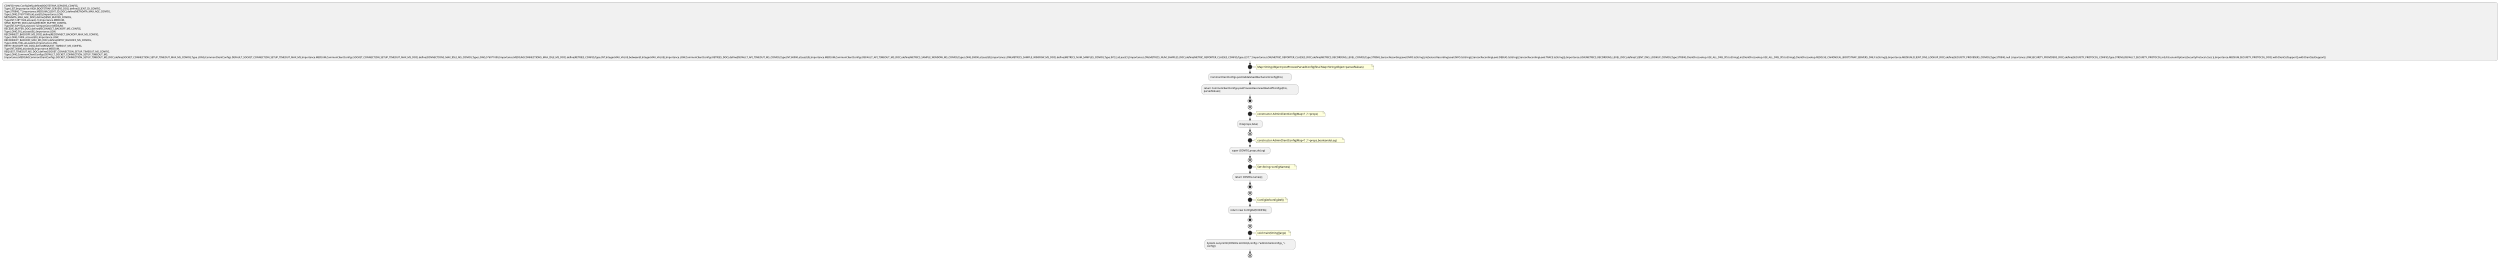
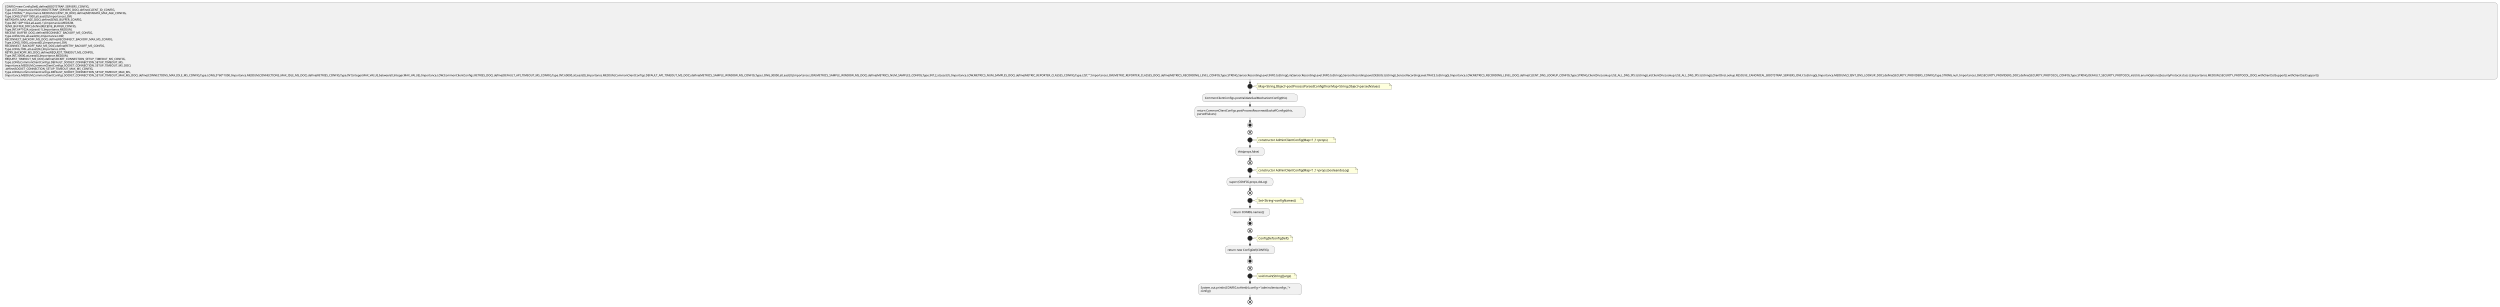
- <svg xmlns="http://www.w3.org/2000/svg" contentStyleType="text/css" height="1267px" preserveAspectRatio="none" style="width:12192px;height:1267px;background:#FFFFFF;" version="1.1" viewBox="0 0 12192 1267" width="12192px" zoomAndPan="magnify">
+ <svg xmlns="http://www.w3.org/2000/svg" contentStyleType="text/css" height="1309px" preserveAspectRatio="none" style="width:10667px;height:1309px;background:#FFFFFF;" version="1.1" viewBox="0 0 10667 1309" width="10667px" zoomAndPan="magnify">
  <defs />
  <g>
-     <rect fill="#F1F1F1" height="285.406" rx="12.5" ry="12.5" style="stroke:#181818;stroke-width:0.5;" width="12170" x="11" y="11" />
+     <rect fill="#F1F1F1" height="327.312" rx="12.5" ry="12.5" style="stroke:#181818;stroke-width:0.5;" width="10645" x="11" y="11" />
    <text fill="#000000" font-family="sans-serif" font-size="12" lengthAdjust="spacing" textLength="391" x="21" y="32.139">CONFIG=new ConfigDef().define(BOOTSTRAP_SERVERS_CONFIG,</text>
    <text fill="#000000" font-family="sans-serif" font-size="12" lengthAdjust="spacing" textLength="503" x="21" y="46.107">Type.LIST,Importance.HIGH,BOOTSTRAP_SERVERS_DOC).define(CLIENT_ID_CONFIG,</text>
    <text fill="#000000" font-family="sans-serif" font-size="12" lengthAdjust="spacing" textLength="549" x="21" y="60.076">Type.STRING,"",Importance.MEDIUM,CLIENT_ID_DOC).define(METADATA_MAX_AGE_CONFIG,</text>
    <text fill="#000000" font-family="sans-serif" font-size="12" lengthAdjust="spacing" textLength="316" x="21" y="74.045">Type.LONG,5*60*1000,atLeast(0),Importance.LOW,</text>
    <text fill="#000000" font-family="sans-serif" font-size="12" lengthAdjust="spacing" textLength="354" x="21" y="88.014">METADATA_MAX_AGE_DOC).define(SEND_BUFFER_CONFIG,</text>
    <text fill="#000000" font-family="sans-serif" font-size="12" lengthAdjust="spacing" textLength="323" x="21" y="101.982">Type.INT,128*1024,atLeast(-1),Importance.MEDIUM,</text>
    <text fill="#000000" font-family="sans-serif" font-size="12" lengthAdjust="spacing" textLength="331" x="21" y="115.951">SEND_BUFFER_DOC).define(RECEIVE_BUFFER_CONFIG,</text>
    <text fill="#000000" font-family="sans-serif" font-size="12" lengthAdjust="spacing" textLength="315" x="21" y="129.92">Type.INT,64*1024,atLeast(-1),Importance.MEDIUM,</text>
    <text fill="#000000" font-family="sans-serif" font-size="12" lengthAdjust="spacing" textLength="402" x="21" y="143.889">RECEIVE_BUFFER_DOC).define(RECONNECT_BACKOFF_MS_CONFIG,</text>
    <text fill="#000000" font-family="sans-serif" font-size="12" lengthAdjust="spacing" textLength="276" x="21" y="157.857">Type.LONG,50L,atLeast(0L),Importance.LOW,</text>
    <text fill="#000000" font-family="sans-serif" font-size="12" lengthAdjust="spacing" textLength="487" x="21" y="171.826">RECONNECT_BACKOFF_MS_DOC).define(RECONNECT_BACKOFF_MAX_MS_CONFIG,</text>
    <text fill="#000000" font-family="sans-serif" font-size="12" lengthAdjust="spacing" textLength="292" x="21" y="185.795">Type.LONG,1000L,atLeast(0L),Importance.LOW,</text>
    <text fill="#000000" font-family="sans-serif" font-size="12" lengthAdjust="spacing" textLength="451" x="21" y="199.764">RECONNECT_BACKOFF_MAX_MS_DOC).define(RETRY_BACKOFF_MS_CONFIG,</text>
    <text fill="#000000" font-family="sans-serif" font-size="12" lengthAdjust="spacing" textLength="284" x="21" y="213.732">Type.LONG,100L,atLeast(0L),Importance.LOW,</text>
    <text fill="#000000" font-family="sans-serif" font-size="12" lengthAdjust="spacing" textLength="402" x="21" y="227.701">RETRY_BACKOFF_MS_DOC).define(REQUEST_TIMEOUT_MS_CONFIG,</text>
    <text fill="#000000" font-family="sans-serif" font-size="12" lengthAdjust="spacing" textLength="297" x="21" y="241.67">Type.INT,30000,atLeast(0),Importance.MEDIUM,</text>
    <text fill="#000000" font-family="sans-serif" font-size="12" lengthAdjust="spacing" textLength="541" x="21" y="255.639">REQUEST_TIMEOUT_MS_DOC).define(SOCKET_CONNECTION_SETUP_TIMEOUT_MS_CONFIG,</text>
    <text fill="#000000" font-family="sans-serif" font-size="12" lengthAdjust="spacing" textLength="534" x="21" y="269.607">Type.LONG,CommonClientConfigs.DEFAULT_SOCKET_CONNECTION_SETUP_TIMEOUT_MS,</text>
-     <text fill="#000000" font-family="sans-serif" font-size="12" lengthAdjust="spacing" textLength="12150" x="21" y="283.576">Importance.MEDIUM,CommonClientConfigs.SOCKET_CONNECTION_SETUP_TIMEOUT_MS_DOC).define(SOCKET_CONNECTION_SETUP_TIMEOUT_MAX_MS_CONFIG,Type.LONG,CommonClientConfigs.DEFAULT_SOCKET_CONNECTION_SETUP_TIMEOUT_MAX_MS,Importance.MEDIUM,CommonClientConfigs.SOCKET_CONNECTION_SETUP_TIMEOUT_MAX_MS_DOC).define(CONNECTIONS_MAX_IDLE_MS_CONFIG,Type.LONG,5*60*1000,Importance.MEDIUM,CONNECTIONS_MAX_IDLE_MS_DOC).define(RETRIES_CONFIG,Type.INT,Integer.MAX_VALUE,between(0,Integer.MAX_VALUE),Importance.LOW,CommonClientConfigs.RETRIES_DOC).define(DEFAULT_API_TIMEOUT_MS_CONFIG,Type.INT,60000,atLeast(0),Importance.MEDIUM,CommonClientConfigs.DEFAULT_API_TIMEOUT_MS_DOC).define(METRICS_SAMPLE_WINDOW_MS_CONFIG,Type.LONG,30000,atLeast(0),Importance.LOW,METRICS_SAMPLE_WINDOW_MS_DOC).define(METRICS_NUM_SAMPLES_CONFIG,Type.INT,2,atLeast(1),Importance.LOW,METRICS_NUM_SAMPLES_DOC).define(METRIC_REPORTER_CLASSES_CONFIG,Type.LIST,"",Importance.LOW,METRIC_REPORTER_CLASSES_DOC).define(METRICS_RECORDING_LEVEL_CONFIG,Type.STRING,Sensor.RecordingLevel.INFO.toString(),in(Sensor.RecordingLevel.INFO.toString(),Sensor.RecordingLevel.DEBUG.toString(),Sensor.RecordingLevel.TRACE.toString()),Importance.LOW,METRICS_RECORDING_LEVEL_DOC).define(CLIENT_DNS_LOOKUP_CONFIG,Type.STRING,ClientDnsLookup.USE_ALL_DNS_IPS.toString(),in(ClientDnsLookup.USE_ALL_DNS_IPS.toString(),ClientDnsLookup.RESOLVE_CANONICAL_BOOTSTRAP_SERVERS_ONLY.toString()),Importance.MEDIUM,CLIENT_DNS_LOOKUP_DOC).define(SECURITY_PROVIDERS_CONFIG,Type.STRING,null ,Importance.LOW,SECURITY_PROVIDERS_DOC).define(SECURITY_PROTOCOL_CONFIG,Type.STRING,DEFAULT_SECURITY_PROTOCOL,in(Utils.enumOptions(SecurityProtocol.class )),Importance.MEDIUM,SECURITY_PROTOCOL_DOC).withClientSslSupport().withClientSaslSupport()</text>
-     <path d="M6126,313.84 L6126,322.406 L6106,326.406 L6126,330.406 L6126,338.973 A0,0 0 0 0 6126,338.973 L6700,338.973 A0,0 0 0 0 6700,338.973 L6700,323.84 L6690,313.84 L6126,313.84 A0,0 0 0 0 6126,313.84 " fill="#FEFFDD" style="stroke:#181818;stroke-width:0.5;" />
-     <path d="M6690,313.84 L6690,323.84 L6700,323.84 L6690,313.84 " fill="#FEFFDD" style="stroke:#181818;stroke-width:0.5;" />
-     <text fill="#000000" font-family="sans-serif" font-size="13" lengthAdjust="spacing" textLength="553" x="6132" y="330.907">Map&lt;String,Object&gt;postProcessParsedConfig(final Map&lt;String,Object&gt;parsedValues)</text>
-     <ellipse cx="6096" cy="326.406" fill="#222222" rx="10" ry="10" style="stroke:#222222;stroke-width:1.0;" />
-     <rect fill="#F1F1F1" height="33.969" rx="12.5" ry="12.5" style="stroke:#181818;stroke-width:0.5;" width="406" x="5893" y="358.973" />
-     <text fill="#000000" font-family="sans-serif" font-size="12" lengthAdjust="spacing" textLength="386" x="5903" y="380.111">CommonClientConfigs.postValidateSaslMechanismConfig(this)</text>
-     <rect fill="#F1F1F1" height="47.938" rx="12.5" ry="12.5" style="stroke:#181818;stroke-width:0.5;" width="471" x="5860.5" y="412.941" />
-     <text fill="#000000" font-family="sans-serif" font-size="12" lengthAdjust="spacing" textLength="451" x="5870.5" y="434.08">return CommonClientConfigs.postProcessReconnectBackoffConfigs(this,</text>
-     <text fill="#000000" font-family="sans-serif" font-size="12" lengthAdjust="spacing" textLength="95" x="5870.5" y="448.049">parsedValues);</text>
-     <ellipse cx="6096" cy="491.879" fill="none" rx="11" ry="11" style="stroke:#222222;stroke-width:1.0;" />
-     <ellipse cx="6096" cy="491.879" fill="#222222" rx="6" ry="6" style="stroke:#111111;stroke-width:1.0;" />
-     <ellipse cx="6096" cy="522.879" fill="none" rx="10" ry="10" style="stroke:#222222;stroke-width:1.5;" />
-     <line style="stroke:#222222;stroke-width:2.5;" x1="6089.813" x2="6102.187" y1="516.692" y2="529.066" />
-     <line style="stroke:#222222;stroke-width:2.5;" x1="6102.187" x2="6089.813" y1="516.692" y2="529.066" />
-     <path d="M6126,542.879 L6126,551.445 L6106,555.445 L6126,559.445 L6126,568.012 A0,0 0 0 0 6126,568.012 L6462,568.012 A0,0 0 0 0 6462,568.012 L6462,552.879 L6452,542.879 L6126,542.879 A0,0 0 0 0 6126,542.879 " fill="#FEFFDD" style="stroke:#181818;stroke-width:0.5;" />
-     <path d="M6452,542.879 L6452,552.879 L6462,552.879 L6452,542.879 " fill="#FEFFDD" style="stroke:#181818;stroke-width:0.5;" />
-     <text fill="#000000" font-family="sans-serif" font-size="13" lengthAdjust="spacing" textLength="315" x="6132" y="559.946">constructor AdminClientConfig(Map&lt;? ,? &gt;props)</text>
-     <ellipse cx="6096" cy="555.445" fill="#222222" rx="10" ry="10" style="stroke:#222222;stroke-width:1.0;" />
-     <rect fill="#F1F1F1" height="33.969" rx="12.5" ry="12.5" style="stroke:#181818;stroke-width:0.5;" width="123" x="6034.5" y="588.012" />
-     <text fill="#000000" font-family="sans-serif" font-size="12" lengthAdjust="spacing" textLength="103" x="6044.5" y="609.15">this(props,false)</text>
-     <ellipse cx="6096" cy="651.981" fill="none" rx="10" ry="10" style="stroke:#222222;stroke-width:1.5;" />
-     <line style="stroke:#222222;stroke-width:2.5;" x1="6089.813" x2="6102.187" y1="645.793" y2="658.168" />
-     <line style="stroke:#222222;stroke-width:2.5;" x1="6102.187" x2="6089.813" y1="645.793" y2="658.168" />
-     <path d="M6126,671.981 L6126,680.547 L6106,684.547 L6126,688.547 L6126,697.113 A0,0 0 0 0 6126,697.113 L6556,697.113 A0,0 0 0 0 6556,697.113 L6556,681.981 L6546,671.981 L6126,671.981 A0,0 0 0 0 6126,671.981 " fill="#FEFFDD" style="stroke:#181818;stroke-width:0.5;" />
-     <path d="M6546,671.981 L6546,681.981 L6556,681.981 L6546,671.981 " fill="#FEFFDD" style="stroke:#181818;stroke-width:0.5;" />
-     <text fill="#000000" font-family="sans-serif" font-size="13" lengthAdjust="spacing" textLength="409" x="6132" y="689.047">constructor AdminClientConfig(Map&lt;? ,? &gt;props,booleandoLog)</text>
-     <ellipse cx="6096" cy="684.547" fill="#222222" rx="10" ry="10" style="stroke:#222222;stroke-width:1.0;" />
-     <rect fill="#F1F1F1" height="33.969" rx="12.5" ry="12.5" style="stroke:#181818;stroke-width:0.5;" width="197" x="5997.5" y="717.113" />
-     <text fill="#000000" font-family="sans-serif" font-size="12" lengthAdjust="spacing" textLength="177" x="6007.5" y="738.252">super (CONFIG,props,doLog)</text>
-     <ellipse cx="6096" cy="781.082" fill="none" rx="10" ry="10" style="stroke:#222222;stroke-width:1.5;" />
-     <line style="stroke:#222222;stroke-width:2.5;" x1="6089.813" x2="6102.187" y1="774.895" y2="787.269" />
-     <line style="stroke:#222222;stroke-width:2.5;" x1="6102.187" x2="6089.813" y1="774.895" y2="787.269" />
-     <path d="M6126,801.082 L6126,809.648 L6106,813.648 L6126,817.648 L6126,826.215 A0,0 0 0 0 6126,826.215 L6323,826.215 A0,0 0 0 0 6323,826.215 L6323,811.082 L6313,801.082 L6126,801.082 A0,0 0 0 0 6126,801.082 " fill="#FEFFDD" style="stroke:#181818;stroke-width:0.5;" />
-     <path d="M6313,801.082 L6313,811.082 L6323,811.082 L6313,801.082 " fill="#FEFFDD" style="stroke:#181818;stroke-width:0.5;" />
-     <text fill="#000000" font-family="sans-serif" font-size="13" lengthAdjust="spacing" textLength="176" x="6132" y="818.149">Set&lt;String&gt;configNames()</text>
-     <ellipse cx="6096" cy="813.648" fill="#222222" rx="10" ry="10" style="stroke:#222222;stroke-width:1.0;" />
-     <rect fill="#F1F1F1" height="33.969" rx="12.5" ry="12.5" style="stroke:#181818;stroke-width:0.5;" width="168" x="6012" y="846.215" />
-     <text fill="#000000" font-family="sans-serif" font-size="12" lengthAdjust="spacing" textLength="148" x="6022" y="867.354">return CONFIG.names();</text>
-     <ellipse cx="6096" cy="911.184" fill="none" rx="11" ry="11" style="stroke:#222222;stroke-width:1.0;" />
-     <ellipse cx="6096" cy="911.184" fill="#222222" rx="6" ry="6" style="stroke:#111111;stroke-width:1.0;" />
-     <ellipse cx="6096" cy="942.184" fill="none" rx="10" ry="10" style="stroke:#222222;stroke-width:1.5;" />
-     <line style="stroke:#222222;stroke-width:2.5;" x1="6089.813" x2="6102.187" y1="935.996" y2="948.371" />
-     <line style="stroke:#222222;stroke-width:2.5;" x1="6102.187" x2="6089.813" y1="935.996" y2="948.371" />
-     <path d="M6126,962.184 L6126,970.75 L6106,974.75 L6126,978.75 L6126,987.316 A0,0 0 0 0 6126,987.316 L6279,987.316 A0,0 0 0 0 6279,987.316 L6279,972.184 L6269,962.184 L6126,962.184 A0,0 0 0 0 6126,962.184 " fill="#FEFFDD" style="stroke:#181818;stroke-width:0.5;" />
-     <path d="M6269,962.184 L6269,972.184 L6279,972.184 L6269,962.184 " fill="#FEFFDD" style="stroke:#181818;stroke-width:0.5;" />
-     <text fill="#000000" font-family="sans-serif" font-size="13" lengthAdjust="spacing" textLength="132" x="6132" y="979.25">ConfigDefconfigDef()</text>
-     <ellipse cx="6096" cy="974.75" fill="#222222" rx="10" ry="10" style="stroke:#222222;stroke-width:1.0;" />
-     <rect fill="#F1F1F1" height="33.969" rx="12.5" ry="12.5" style="stroke:#181818;stroke-width:0.5;" width="211" x="5990.5" y="1007.316" />
-     <text fill="#000000" font-family="sans-serif" font-size="12" lengthAdjust="spacing" textLength="191" x="6000.5" y="1028.455">return new ConfigDef(CONFIG);</text>
-     <ellipse cx="6096" cy="1072.285" fill="none" rx="11" ry="11" style="stroke:#222222;stroke-width:1.0;" />
-     <ellipse cx="6096" cy="1072.285" fill="#222222" rx="6" ry="6" style="stroke:#111111;stroke-width:1.0;" />
-     <ellipse cx="6096" cy="1103.285" fill="none" rx="10" ry="10" style="stroke:#222222;stroke-width:1.5;" />
-     <line style="stroke:#222222;stroke-width:2.5;" x1="6089.813" x2="6102.187" y1="1097.098" y2="1109.472" />
-     <line style="stroke:#222222;stroke-width:2.5;" x1="6102.187" x2="6089.813" y1="1097.098" y2="1109.472" />
-     <path d="M6126,1123.285 L6126,1131.852 L6106,1135.852 L6126,1139.852 L6126,1148.418 A0,0 0 0 0 6126,1148.418 L6295,1148.418 A0,0 0 0 0 6295,1148.418 L6295,1133.285 L6285,1123.285 L6126,1123.285 A0,0 0 0 0 6126,1123.285 " fill="#FEFFDD" style="stroke:#181818;stroke-width:0.5;" />
-     <path d="M6285,1123.285 L6285,1133.285 L6295,1133.285 L6285,1123.285 " fill="#FEFFDD" style="stroke:#181818;stroke-width:0.5;" />
-     <text fill="#000000" font-family="sans-serif" font-size="13" lengthAdjust="spacing" textLength="148" x="6132" y="1140.352">void main(String[]args)</text>
-     <ellipse cx="6096" cy="1135.852" fill="#222222" rx="10" ry="10" style="stroke:#222222;stroke-width:1.0;" />
-     <rect fill="#F1F1F1" height="47.938" rx="12.5" ry="12.5" style="stroke:#181818;stroke-width:0.5;" width="441" x="5875.5" y="1168.418" />
-     <text fill="#000000" font-family="sans-serif" font-size="12" lengthAdjust="spacing" textLength="421" x="5885.5" y="1189.557">System.out.println(CONFIG.toHtml(4,config-&gt;"adminclientconfigs_"+</text>
-     <text fill="#000000" font-family="sans-serif" font-size="12" lengthAdjust="spacing" textLength="48" x="5885.5" y="1203.525">config))</text>
-     <ellipse cx="6096" cy="1246.355" fill="none" rx="10" ry="10" style="stroke:#222222;stroke-width:1.5;" />
-     <line style="stroke:#222222;stroke-width:2.5;" x1="6089.813" x2="6102.187" y1="1240.168" y2="1252.543" />
-     <line style="stroke:#222222;stroke-width:2.5;" x1="6102.187" x2="6089.813" y1="1240.168" y2="1252.543" />
-     <line style="stroke:#181818;stroke-width:1.0;" x1="6096" x2="6096" y1="296.406" y2="316.406" />
-     <polygon fill="#181818" points="6092,306.406,6096,316.406,6100,306.406,6096,310.406" style="stroke:#181818;stroke-width:1.0;" />
-     <line style="stroke:#181818;stroke-width:1.0;" x1="6096" x2="6096" y1="336.406" y2="358.973" />
-     <polygon fill="#181818" points="6092,348.973,6096,358.973,6100,348.973,6096,352.973" style="stroke:#181818;stroke-width:1.0;" />
-     <line style="stroke:#181818;stroke-width:1.0;" x1="6096" x2="6096" y1="392.941" y2="412.941" />
-     <polygon fill="#181818" points="6092,402.941,6096,412.941,6100,402.941,6096,406.941" style="stroke:#181818;stroke-width:1.0;" />
-     <line style="stroke:#181818;stroke-width:1.0;" x1="6096" x2="6096" y1="460.879" y2="480.879" />
-     <polygon fill="#181818" points="6092,470.879,6096,480.879,6100,470.879,6096,474.879" style="stroke:#181818;stroke-width:1.0;" />
-     <line style="stroke:#181818;stroke-width:1.0;" x1="6096" x2="6096" y1="565.445" y2="588.012" />
-     <polygon fill="#181818" points="6092,578.012,6096,588.012,6100,578.012,6096,582.012" style="stroke:#181818;stroke-width:1.0;" />
-     <line style="stroke:#181818;stroke-width:1.0;" x1="6096" x2="6096" y1="621.981" y2="641.981" />
-     <polygon fill="#181818" points="6092,631.981,6096,641.981,6100,631.981,6096,635.981" style="stroke:#181818;stroke-width:1.0;" />
-     <line style="stroke:#181818;stroke-width:1.0;" x1="6096" x2="6096" y1="694.547" y2="717.113" />
-     <polygon fill="#181818" points="6092,707.113,6096,717.113,6100,707.113,6096,711.113" style="stroke:#181818;stroke-width:1.0;" />
-     <line style="stroke:#181818;stroke-width:1.0;" x1="6096" x2="6096" y1="751.082" y2="771.082" />
-     <polygon fill="#181818" points="6092,761.082,6096,771.082,6100,761.082,6096,765.082" style="stroke:#181818;stroke-width:1.0;" />
-     <line style="stroke:#181818;stroke-width:1.0;" x1="6096" x2="6096" y1="823.648" y2="846.215" />
-     <polygon fill="#181818" points="6092,836.215,6096,846.215,6100,836.215,6096,840.215" style="stroke:#181818;stroke-width:1.0;" />
-     <line style="stroke:#181818;stroke-width:1.0;" x1="6096" x2="6096" y1="880.184" y2="900.184" />
-     <polygon fill="#181818" points="6092,890.184,6096,900.184,6100,890.184,6096,894.184" style="stroke:#181818;stroke-width:1.0;" />
-     <line style="stroke:#181818;stroke-width:1.0;" x1="6096" x2="6096" y1="984.75" y2="1007.316" />
-     <polygon fill="#181818" points="6092,997.316,6096,1007.316,6100,997.316,6096,1001.316" style="stroke:#181818;stroke-width:1.0;" />
-     <line style="stroke:#181818;stroke-width:1.0;" x1="6096" x2="6096" y1="1041.285" y2="1061.285" />
-     <polygon fill="#181818" points="6092,1051.285,6096,1061.285,6100,1051.285,6096,1055.285" style="stroke:#181818;stroke-width:1.0;" />
-     <line style="stroke:#181818;stroke-width:1.0;" x1="6096" x2="6096" y1="1145.852" y2="1168.418" />
-     <polygon fill="#181818" points="6092,1158.418,6096,1168.418,6100,1158.418,6096,1162.418" style="stroke:#181818;stroke-width:1.0;" />
-     <line style="stroke:#181818;stroke-width:1.0;" x1="6096" x2="6096" y1="1216.355" y2="1236.355" />
-     <polygon fill="#181818" points="6092,1226.355,6096,1236.355,6100,1226.355,6096,1230.355" style="stroke:#181818;stroke-width:1.0;" />
+     <text fill="#000000" font-family="sans-serif" font-size="12" lengthAdjust="spacing" textLength="565" x="21" y="283.576">Importance.MEDIUM,CommonClientConfigs.SOCKET_CONNECTION_SETUP_TIMEOUT_MS_DOC)</text>
+     <text fill="#000000" font-family="sans-serif" font-size="12" lengthAdjust="spacing" textLength="395" x="21" y="297.545">.define(SOCKET_CONNECTION_SETUP_TIMEOUT_MAX_MS_CONFIG,</text>
+     <text fill="#000000" font-family="sans-serif" font-size="12" lengthAdjust="spacing" textLength="565" x="21" y="311.514">Type.LONG,CommonClientConfigs.DEFAULT_SOCKET_CONNECTION_SETUP_TIMEOUT_MAX_MS,</text>
+     <text fill="#000000" font-family="sans-serif" font-size="12" lengthAdjust="spacing" textLength="10625" x="21" y="325.482">Importance.MEDIUM,CommonClientConfigs.SOCKET_CONNECTION_SETUP_TIMEOUT_MAX_MS_DOC).define(CONNECTIONS_MAX_IDLE_MS_CONFIG,Type.LONG,5*60*1000,Importance.MEDIUM,CONNECTIONS_MAX_IDLE_MS_DOC).define(RETRIES_CONFIG,Type.INT,Integer.MAX_VALUE,between(0,Integer.MAX_VALUE),Importance.LOW,CommonClientConfigs.RETRIES_DOC).define(DEFAULT_API_TIMEOUT_MS_CONFIG,Type.INT,60000,atLeast(0),Importance.MEDIUM,CommonClientConfigs.DEFAULT_API_TIMEOUT_MS_DOC).define(METRICS_SAMPLE_WINDOW_MS_CONFIG,Type.LONG,30000,atLeast(0),Importance.LOW,METRICS_SAMPLE_WINDOW_MS_DOC).define(METRICS_NUM_SAMPLES_CONFIG,Type.INT,2,atLeast(1),Importance.LOW,METRICS_NUM_SAMPLES_DOC).define(METRIC_REPORTER_CLASSES_CONFIG,Type.LIST,"",Importance.LOW,METRIC_REPORTER_CLASSES_DOC).define(METRICS_RECORDING_LEVEL_CONFIG,Type.STRING,Sensor.RecordingLevel.INFO.toString(),in(Sensor.RecordingLevel.INFO.toString(),Sensor.RecordingLevel.DEBUG.toString(),Sensor.RecordingLevel.TRACE.toString()),Importance.LOW,METRICS_RECORDING_LEVEL_DOC).define(CLIENT_DNS_LOOKUP_CONFIG,Type.STRING,ClientDnsLookup.USE_ALL_DNS_IPS.toString(),in(ClientDnsLookup.USE_ALL_DNS_IPS.toString(),ClientDnsLookup.RESOLVE_CANONICAL_BOOTSTRAP_SERVERS_ONLY.toString()),Importance.MEDIUM,CLIENT_DNS_LOOKUP_DOC).define(SECURITY_PROVIDERS_CONFIG,Type.STRING,null ,Importance.LOW,SECURITY_PROVIDERS_DOC).define(SECURITY_PROTOCOL_CONFIG,Type.STRING,DEFAULT_SECURITY_PROTOCOL,in(Utils.enumOptions(SecurityProtocol.class )),Importance.MEDIUM,SECURITY_PROTOCOL_DOC).withClientSslSupport().withClientSaslSupport()</text>
+     <path d="M5363.5,355.746 L5363.5,364.312 L5343.5,368.312 L5363.5,372.312 L5363.5,380.879 A0,0 0 0 0 5363.5,380.879 L5937.5,380.879 A0,0 0 0 0 5937.5,380.879 L5937.5,365.746 L5927.5,355.746 L5363.5,355.746 A0,0 0 0 0 5363.5,355.746 " fill="#FEFFDD" style="stroke:#181818;stroke-width:0.5;" />
+     <path d="M5927.5,355.746 L5927.5,365.746 L5937.5,365.746 L5927.5,355.746 " fill="#FEFFDD" style="stroke:#181818;stroke-width:0.5;" />
+     <text fill="#000000" font-family="sans-serif" font-size="13" lengthAdjust="spacing" textLength="553" x="5369.5" y="372.813">Map&lt;String,Object&gt;postProcessParsedConfig(final Map&lt;String,Object&gt;parsedValues)</text>
+     <ellipse cx="5333.5" cy="368.312" fill="#222222" rx="10" ry="10" style="stroke:#222222;stroke-width:1.0;" />
+     <rect fill="#F1F1F1" height="33.969" rx="12.5" ry="12.5" style="stroke:#181818;stroke-width:0.5;" width="406" x="5130.5" y="400.879" />
+     <text fill="#000000" font-family="sans-serif" font-size="12" lengthAdjust="spacing" textLength="386" x="5140.5" y="422.018">CommonClientConfigs.postValidateSaslMechanismConfig(this)</text>
+     <rect fill="#F1F1F1" height="47.938" rx="12.5" ry="12.5" style="stroke:#181818;stroke-width:0.5;" width="471" x="5098" y="454.848" />
+     <text fill="#000000" font-family="sans-serif" font-size="12" lengthAdjust="spacing" textLength="451" x="5108" y="475.986">return CommonClientConfigs.postProcessReconnectBackoffConfigs(this,</text>
+     <text fill="#000000" font-family="sans-serif" font-size="12" lengthAdjust="spacing" textLength="95" x="5108" y="489.955">parsedValues);</text>
+     <ellipse cx="5333.5" cy="533.785" fill="none" rx="11" ry="11" style="stroke:#222222;stroke-width:1.0;" />
+     <ellipse cx="5333.5" cy="533.785" fill="#222222" rx="6" ry="6" style="stroke:#111111;stroke-width:1.0;" />
+     <ellipse cx="5333.5" cy="564.785" fill="none" rx="10" ry="10" style="stroke:#222222;stroke-width:1.5;" />
+     <line style="stroke:#222222;stroke-width:2.5;" x1="5327.313" x2="5339.687" y1="558.598" y2="570.972" />
+     <line style="stroke:#222222;stroke-width:2.5;" x1="5339.687" x2="5327.313" y1="558.598" y2="570.972" />
+     <path d="M5363.5,584.785 L5363.5,593.352 L5343.5,597.352 L5363.5,601.352 L5363.5,609.918 A0,0 0 0 0 5363.5,609.918 L5699.5,609.918 A0,0 0 0 0 5699.5,609.918 L5699.5,594.785 L5689.5,584.785 L5363.5,584.785 A0,0 0 0 0 5363.5,584.785 " fill="#FEFFDD" style="stroke:#181818;stroke-width:0.5;" />
+     <path d="M5689.5,584.785 L5689.5,594.785 L5699.5,594.785 L5689.5,584.785 " fill="#FEFFDD" style="stroke:#181818;stroke-width:0.5;" />
+     <text fill="#000000" font-family="sans-serif" font-size="13" lengthAdjust="spacing" textLength="315" x="5369.5" y="601.852">constructor AdminClientConfig(Map&lt;? ,? &gt;props)</text>
+     <ellipse cx="5333.5" cy="597.352" fill="#222222" rx="10" ry="10" style="stroke:#222222;stroke-width:1.0;" />
+     <rect fill="#F1F1F1" height="33.969" rx="12.5" ry="12.5" style="stroke:#181818;stroke-width:0.5;" width="123" x="5272" y="629.918" />
+     <text fill="#000000" font-family="sans-serif" font-size="12" lengthAdjust="spacing" textLength="103" x="5282" y="651.057">this(props,false)</text>
+     <ellipse cx="5333.5" cy="693.887" fill="none" rx="10" ry="10" style="stroke:#222222;stroke-width:1.5;" />
+     <line style="stroke:#222222;stroke-width:2.5;" x1="5327.313" x2="5339.687" y1="687.699" y2="700.074" />
+     <line style="stroke:#222222;stroke-width:2.5;" x1="5339.687" x2="5327.313" y1="687.699" y2="700.074" />
+     <path d="M5363.5,713.887 L5363.5,722.453 L5343.5,726.453 L5363.5,730.453 L5363.5,739.019 A0,0 0 0 0 5363.5,739.019 L5793.5,739.019 A0,0 0 0 0 5793.5,739.019 L5793.5,723.887 L5783.5,713.887 L5363.5,713.887 A0,0 0 0 0 5363.5,713.887 " fill="#FEFFDD" style="stroke:#181818;stroke-width:0.5;" />
+     <path d="M5783.5,713.887 L5783.5,723.887 L5793.5,723.887 L5783.5,713.887 " fill="#FEFFDD" style="stroke:#181818;stroke-width:0.5;" />
+     <text fill="#000000" font-family="sans-serif" font-size="13" lengthAdjust="spacing" textLength="409" x="5369.5" y="730.954">constructor AdminClientConfig(Map&lt;? ,? &gt;props,booleandoLog)</text>
+     <ellipse cx="5333.5" cy="726.453" fill="#222222" rx="10" ry="10" style="stroke:#222222;stroke-width:1.0;" />
+     <rect fill="#F1F1F1" height="33.969" rx="12.5" ry="12.5" style="stroke:#181818;stroke-width:0.5;" width="197" x="5235" y="759.019" />
+     <text fill="#000000" font-family="sans-serif" font-size="12" lengthAdjust="spacing" textLength="177" x="5245" y="780.158">super (CONFIG,props,doLog)</text>
+     <ellipse cx="5333.5" cy="822.988" fill="none" rx="10" ry="10" style="stroke:#222222;stroke-width:1.5;" />
+     <line style="stroke:#222222;stroke-width:2.5;" x1="5327.313" x2="5339.687" y1="816.801" y2="829.176" />
+     <line style="stroke:#222222;stroke-width:2.5;" x1="5339.687" x2="5327.313" y1="816.801" y2="829.176" />
+     <path d="M5363.5,842.988 L5363.5,851.555 L5343.5,855.555 L5363.5,859.555 L5363.5,868.121 A0,0 0 0 0 5363.5,868.121 L5560.5,868.121 A0,0 0 0 0 5560.5,868.121 L5560.5,852.988 L5550.5,842.988 L5363.5,842.988 A0,0 0 0 0 5363.5,842.988 " fill="#FEFFDD" style="stroke:#181818;stroke-width:0.5;" />
+     <path d="M5550.5,842.988 L5550.5,852.988 L5560.5,852.988 L5550.5,842.988 " fill="#FEFFDD" style="stroke:#181818;stroke-width:0.5;" />
+     <text fill="#000000" font-family="sans-serif" font-size="13" lengthAdjust="spacing" textLength="176" x="5369.5" y="860.055">Set&lt;String&gt;configNames()</text>
+     <ellipse cx="5333.5" cy="855.555" fill="#222222" rx="10" ry="10" style="stroke:#222222;stroke-width:1.0;" />
+     <rect fill="#F1F1F1" height="33.969" rx="12.5" ry="12.5" style="stroke:#181818;stroke-width:0.5;" width="168" x="5249.5" y="888.121" />
+     <text fill="#000000" font-family="sans-serif" font-size="12" lengthAdjust="spacing" textLength="148" x="5259.5" y="909.26">return CONFIG.names();</text>
+     <ellipse cx="5333.5" cy="953.09" fill="none" rx="11" ry="11" style="stroke:#222222;stroke-width:1.0;" />
+     <ellipse cx="5333.5" cy="953.09" fill="#222222" rx="6" ry="6" style="stroke:#111111;stroke-width:1.0;" />
+     <ellipse cx="5333.5" cy="984.09" fill="none" rx="10" ry="10" style="stroke:#222222;stroke-width:1.5;" />
+     <line style="stroke:#222222;stroke-width:2.5;" x1="5327.313" x2="5339.687" y1="977.903" y2="990.277" />
+     <line style="stroke:#222222;stroke-width:2.5;" x1="5339.687" x2="5327.313" y1="977.903" y2="990.277" />
+     <path d="M5363.5,1004.09 L5363.5,1012.656 L5343.5,1016.656 L5363.5,1020.656 L5363.5,1029.223 A0,0 0 0 0 5363.5,1029.223 L5516.5,1029.223 A0,0 0 0 0 5516.5,1029.223 L5516.5,1014.09 L5506.5,1004.09 L5363.5,1004.09 A0,0 0 0 0 5363.5,1004.09 " fill="#FEFFDD" style="stroke:#181818;stroke-width:0.5;" />
+     <path d="M5506.5,1004.09 L5506.5,1014.09 L5516.5,1014.09 L5506.5,1004.09 " fill="#FEFFDD" style="stroke:#181818;stroke-width:0.5;" />
+     <text fill="#000000" font-family="sans-serif" font-size="13" lengthAdjust="spacing" textLength="132" x="5369.5" y="1021.157">ConfigDefconfigDef()</text>
+     <ellipse cx="5333.5" cy="1016.656" fill="#222222" rx="10" ry="10" style="stroke:#222222;stroke-width:1.0;" />
+     <rect fill="#F1F1F1" height="33.969" rx="12.5" ry="12.5" style="stroke:#181818;stroke-width:0.5;" width="211" x="5228" y="1049.223" />
+     <text fill="#000000" font-family="sans-serif" font-size="12" lengthAdjust="spacing" textLength="191" x="5238" y="1070.361">return new ConfigDef(CONFIG);</text>
+     <ellipse cx="5333.5" cy="1114.191" fill="none" rx="11" ry="11" style="stroke:#222222;stroke-width:1.0;" />
+     <ellipse cx="5333.5" cy="1114.191" fill="#222222" rx="6" ry="6" style="stroke:#111111;stroke-width:1.0;" />
+     <ellipse cx="5333.5" cy="1145.191" fill="none" rx="10" ry="10" style="stroke:#222222;stroke-width:1.5;" />
+     <line style="stroke:#222222;stroke-width:2.5;" x1="5327.313" x2="5339.687" y1="1139.004" y2="1151.379" />
+     <line style="stroke:#222222;stroke-width:2.5;" x1="5339.687" x2="5327.313" y1="1139.004" y2="1151.379" />
+     <path d="M5363.5,1165.191 L5363.5,1173.758 L5343.5,1177.758 L5363.5,1181.758 L5363.5,1190.324 A0,0 0 0 0 5363.5,1190.324 L5532.5,1190.324 A0,0 0 0 0 5532.5,1190.324 L5532.5,1175.191 L5522.5,1165.191 L5363.5,1165.191 A0,0 0 0 0 5363.5,1165.191 " fill="#FEFFDD" style="stroke:#181818;stroke-width:0.5;" />
+     <path d="M5522.5,1165.191 L5522.5,1175.191 L5532.5,1175.191 L5522.5,1165.191 " fill="#FEFFDD" style="stroke:#181818;stroke-width:0.5;" />
+     <text fill="#000000" font-family="sans-serif" font-size="13" lengthAdjust="spacing" textLength="148" x="5369.5" y="1182.258">void main(String[]args)</text>
+     <ellipse cx="5333.5" cy="1177.758" fill="#222222" rx="10" ry="10" style="stroke:#222222;stroke-width:1.0;" />
+     <rect fill="#F1F1F1" height="47.938" rx="12.5" ry="12.5" style="stroke:#181818;stroke-width:0.5;" width="441" x="5113" y="1210.324" />
+     <text fill="#000000" font-family="sans-serif" font-size="12" lengthAdjust="spacing" textLength="421" x="5123" y="1231.463">System.out.println(CONFIG.toHtml(4,config-&gt;"adminclientconfigs_"+</text>
+     <text fill="#000000" font-family="sans-serif" font-size="12" lengthAdjust="spacing" textLength="48" x="5123" y="1245.432">config))</text>
+     <ellipse cx="5333.5" cy="1288.262" fill="none" rx="10" ry="10" style="stroke:#222222;stroke-width:1.5;" />
+     <line style="stroke:#222222;stroke-width:2.5;" x1="5327.313" x2="5339.687" y1="1282.074" y2="1294.449" />
+     <line style="stroke:#222222;stroke-width:2.5;" x1="5339.687" x2="5327.313" y1="1282.074" y2="1294.449" />
+     <line style="stroke:#181818;stroke-width:1.0;" x1="5333.5" x2="5333.5" y1="338.312" y2="358.312" />
+     <polygon fill="#181818" points="5329.5,348.312,5333.5,358.312,5337.5,348.312,5333.5,352.312" style="stroke:#181818;stroke-width:1.0;" />
+     <line style="stroke:#181818;stroke-width:1.0;" x1="5333.5" x2="5333.5" y1="378.312" y2="400.879" />
+     <polygon fill="#181818" points="5329.5,390.879,5333.5,400.879,5337.5,390.879,5333.5,394.879" style="stroke:#181818;stroke-width:1.0;" />
+     <line style="stroke:#181818;stroke-width:1.0;" x1="5333.5" x2="5333.5" y1="434.848" y2="454.848" />
+     <polygon fill="#181818" points="5329.5,444.848,5333.5,454.848,5337.5,444.848,5333.5,448.848" style="stroke:#181818;stroke-width:1.0;" />
+     <line style="stroke:#181818;stroke-width:1.0;" x1="5333.5" x2="5333.5" y1="502.785" y2="522.785" />
+     <polygon fill="#181818" points="5329.5,512.785,5333.5,522.785,5337.5,512.785,5333.5,516.785" style="stroke:#181818;stroke-width:1.0;" />
+     <line style="stroke:#181818;stroke-width:1.0;" x1="5333.5" x2="5333.5" y1="607.352" y2="629.918" />
+     <polygon fill="#181818" points="5329.5,619.918,5333.5,629.918,5337.5,619.918,5333.5,623.918" style="stroke:#181818;stroke-width:1.0;" />
+     <line style="stroke:#181818;stroke-width:1.0;" x1="5333.5" x2="5333.5" y1="663.887" y2="683.887" />
+     <polygon fill="#181818" points="5329.5,673.887,5333.5,683.887,5337.5,673.887,5333.5,677.887" style="stroke:#181818;stroke-width:1.0;" />
+     <line style="stroke:#181818;stroke-width:1.0;" x1="5333.5" x2="5333.5" y1="736.453" y2="759.019" />
+     <polygon fill="#181818" points="5329.5,749.019,5333.5,759.019,5337.5,749.019,5333.5,753.019" style="stroke:#181818;stroke-width:1.0;" />
+     <line style="stroke:#181818;stroke-width:1.0;" x1="5333.5" x2="5333.5" y1="792.988" y2="812.988" />
+     <polygon fill="#181818" points="5329.5,802.988,5333.5,812.988,5337.5,802.988,5333.5,806.988" style="stroke:#181818;stroke-width:1.0;" />
+     <line style="stroke:#181818;stroke-width:1.0;" x1="5333.5" x2="5333.5" y1="865.555" y2="888.121" />
+     <polygon fill="#181818" points="5329.5,878.121,5333.5,888.121,5337.5,878.121,5333.5,882.121" style="stroke:#181818;stroke-width:1.0;" />
+     <line style="stroke:#181818;stroke-width:1.0;" x1="5333.5" x2="5333.5" y1="922.09" y2="942.09" />
+     <polygon fill="#181818" points="5329.5,932.09,5333.5,942.09,5337.5,932.09,5333.5,936.09" style="stroke:#181818;stroke-width:1.0;" />
+     <line style="stroke:#181818;stroke-width:1.0;" x1="5333.5" x2="5333.5" y1="1026.656" y2="1049.223" />
+     <polygon fill="#181818" points="5329.5,1039.223,5333.5,1049.223,5337.5,1039.223,5333.5,1043.223" style="stroke:#181818;stroke-width:1.0;" />
+     <line style="stroke:#181818;stroke-width:1.0;" x1="5333.5" x2="5333.5" y1="1083.191" y2="1103.191" />
+     <polygon fill="#181818" points="5329.5,1093.191,5333.5,1103.191,5337.5,1093.191,5333.5,1097.191" style="stroke:#181818;stroke-width:1.0;" />
+     <line style="stroke:#181818;stroke-width:1.0;" x1="5333.5" x2="5333.5" y1="1187.758" y2="1210.324" />
+     <polygon fill="#181818" points="5329.5,1200.324,5333.5,1210.324,5337.5,1200.324,5333.5,1204.324" style="stroke:#181818;stroke-width:1.0;" />
+     <line style="stroke:#181818;stroke-width:1.0;" x1="5333.5" x2="5333.5" y1="1258.262" y2="1278.262" />
+     <polygon fill="#181818" points="5329.5,1268.262,5333.5,1278.262,5337.5,1268.262,5333.5,1272.262" style="stroke:#181818;stroke-width:1.0;" />
  </g>
</svg>
